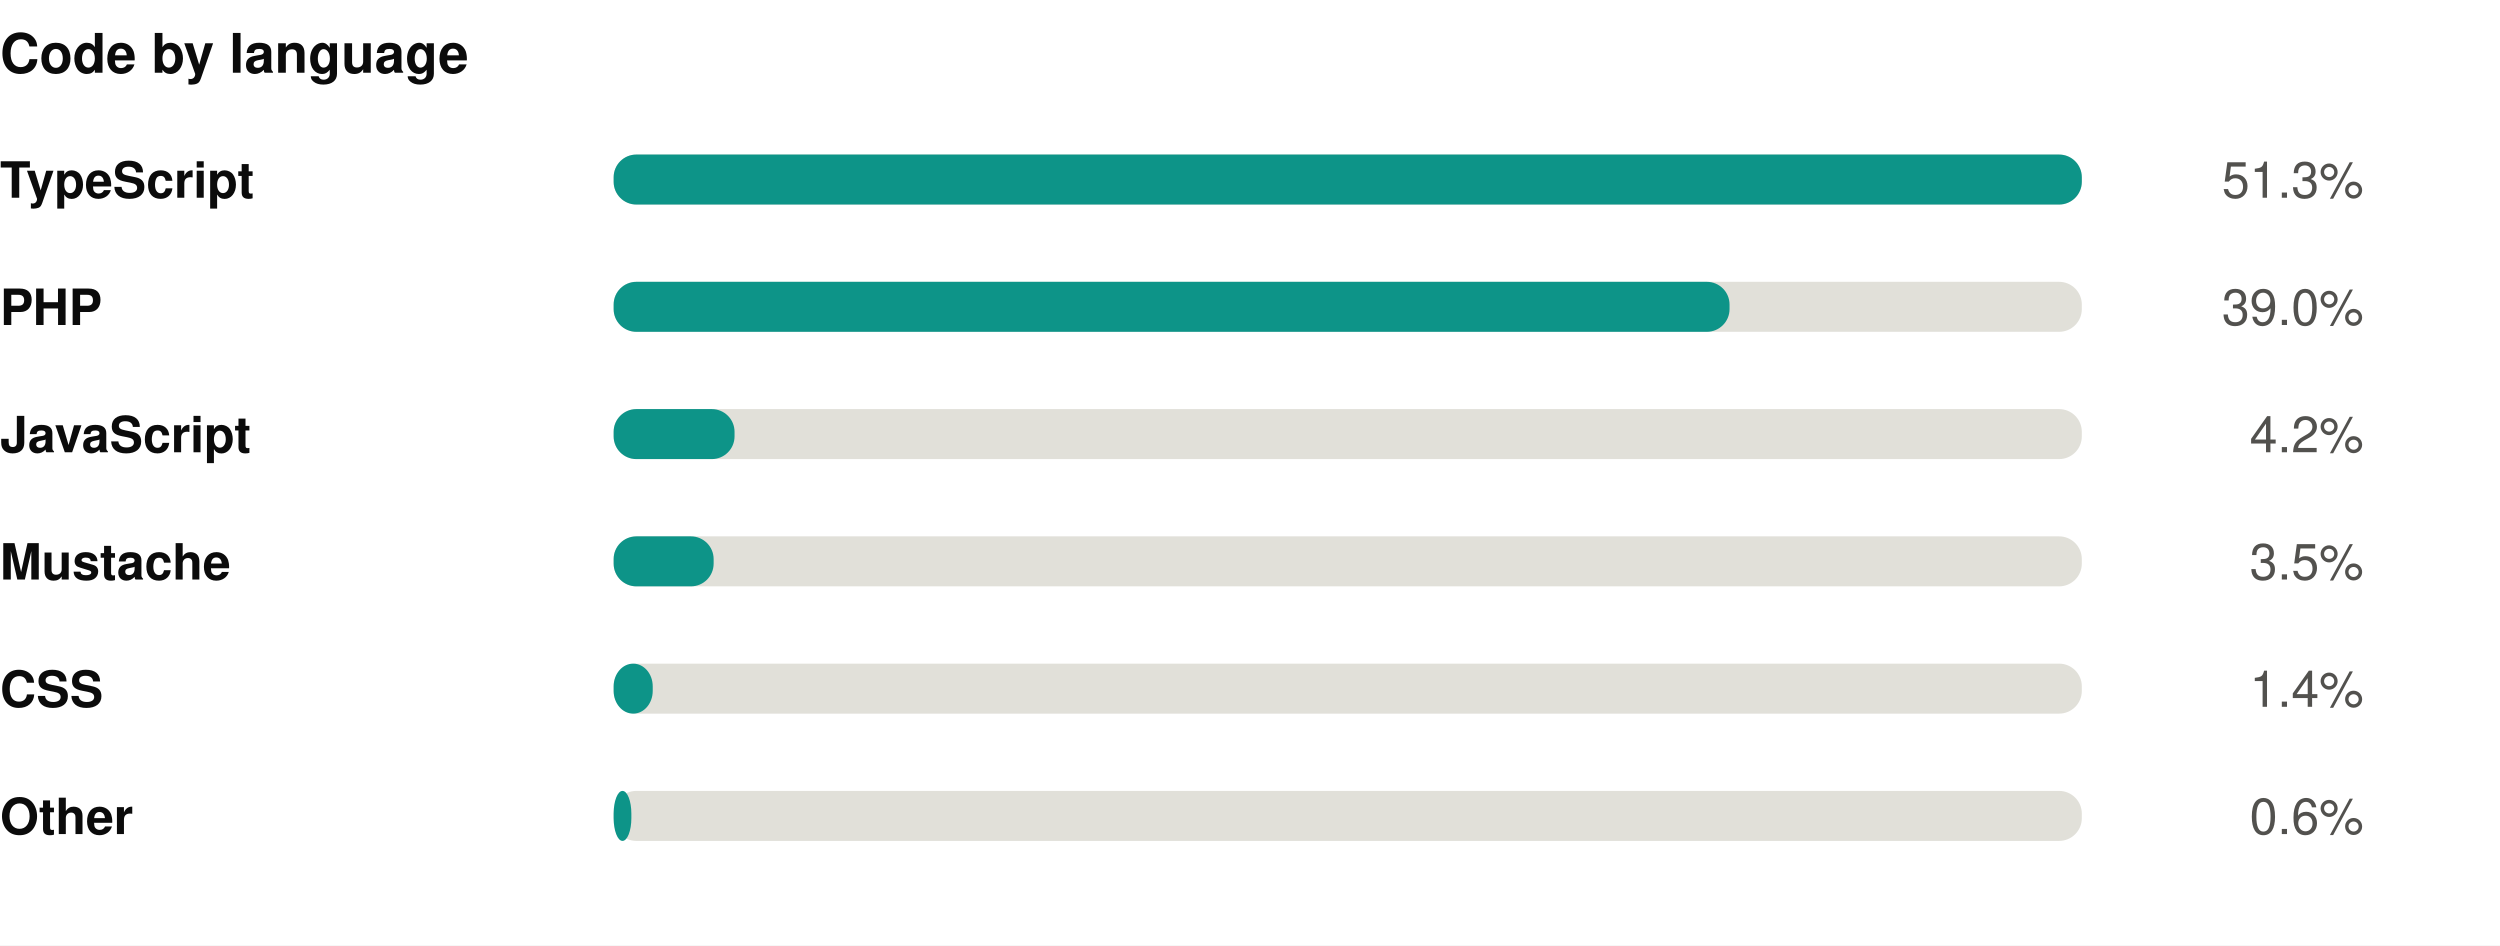
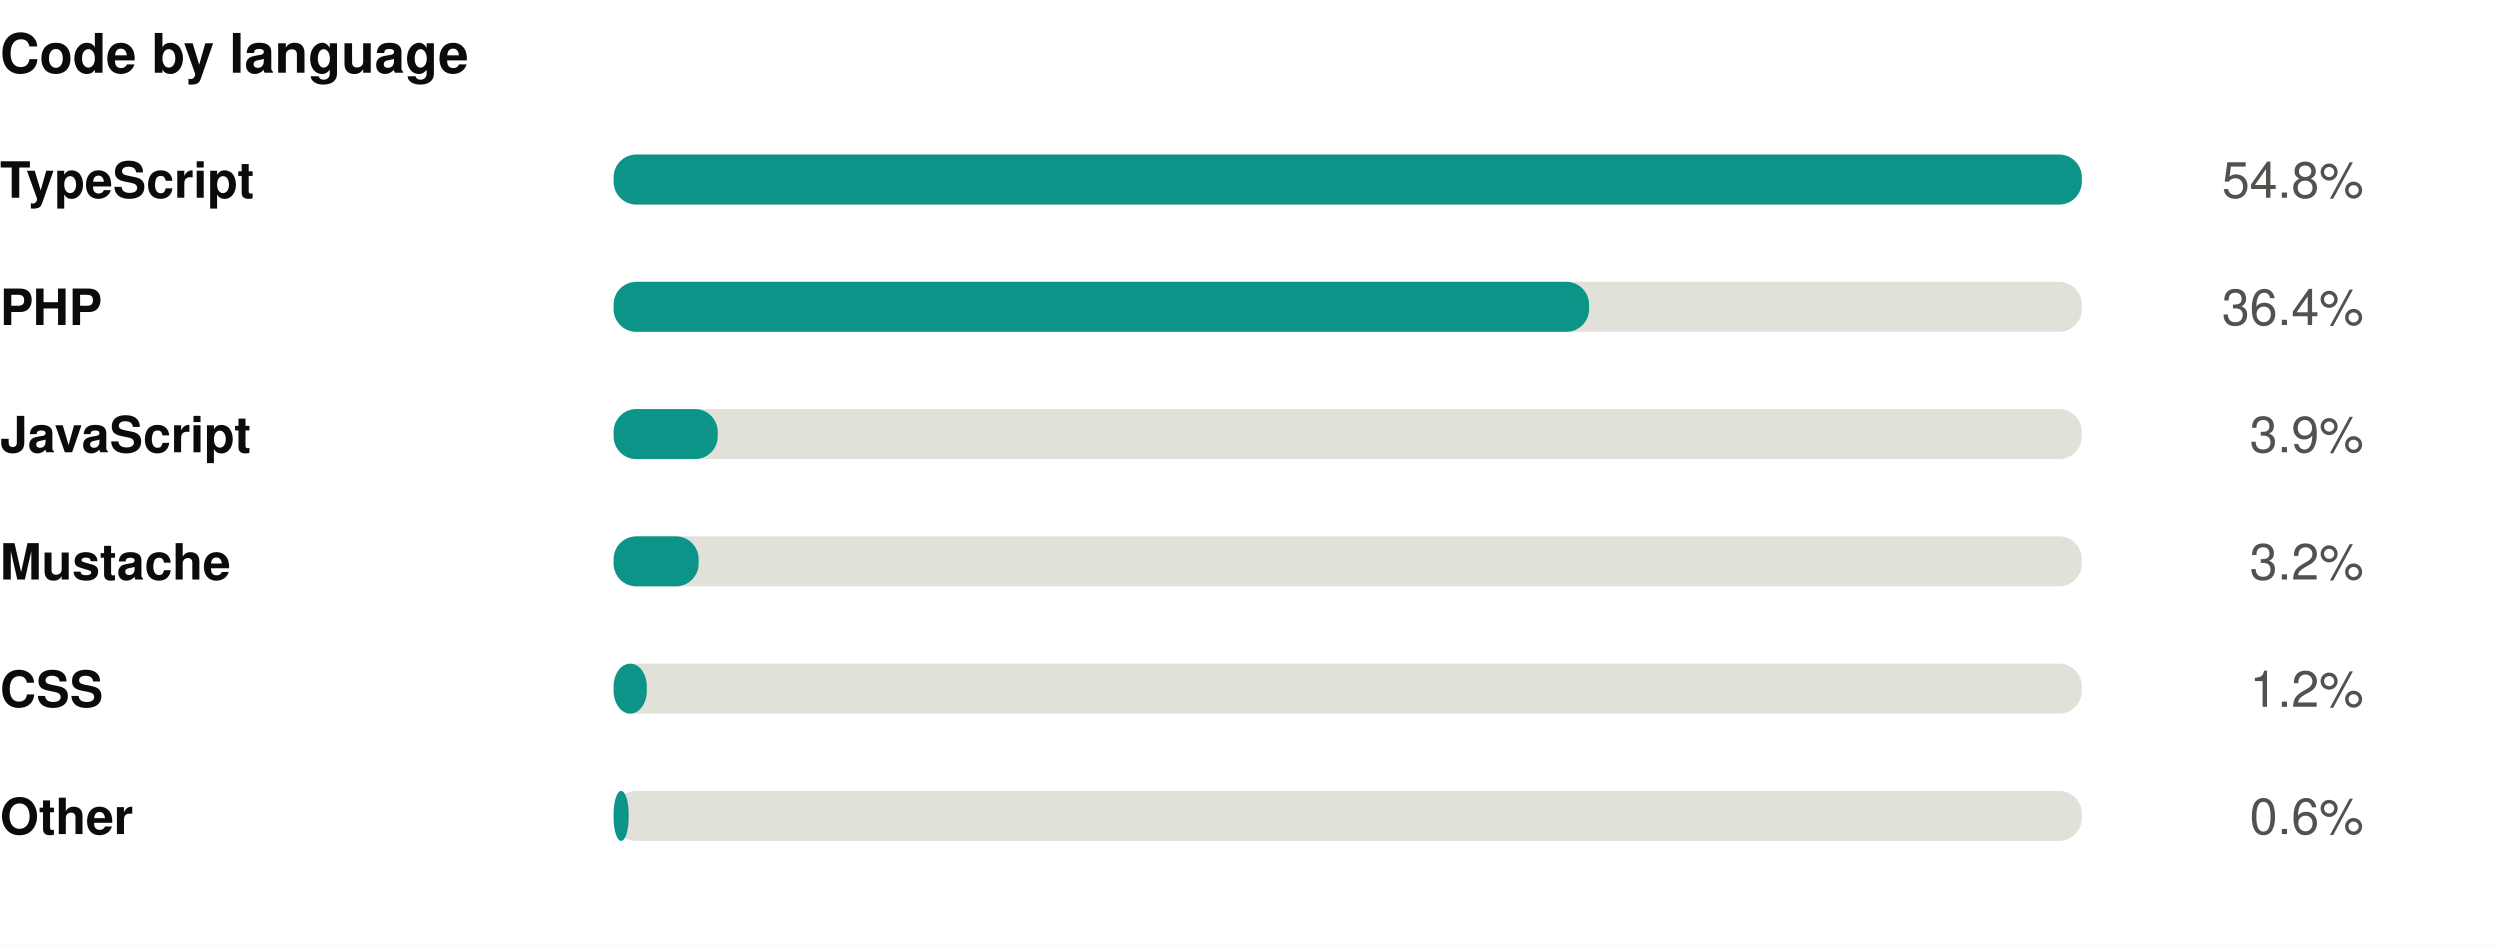
<svg xmlns="http://www.w3.org/2000/svg" width="550" height="208" viewBox="0 0 550 208" role="img">
  <rect width="550" height="208" fill="#ffffff" />
  <style>
@keyframes grow{from{transform:scaleX(0)}}
@keyframes rise{from{opacity:0;transform:translateY(9px)}}
@keyframes fade{from{opacity:0}}
@keyframes draw{to{stroke-dashoffset:0}}
.bar{transform-box:fill-box;transform-origin:left center;animation:grow .9s cubic-bezier(.22,1,.36,1) var(--d,0s) both}
.rise{animation:rise .7s cubic-bezier(.22,1,.36,1) var(--d,0s) both}
.fade{animation:fade .8s ease-out var(--d,0s) both}
.draw{animation:draw 1.7s ease-out .1s both}
@media (prefers-reduced-motion:reduce){
.bar,.rise,.fade,.draw{animation:none;transform:none;opacity:1;stroke-dashoffset:0}
}
</style>
  <g transform="translate(0,0)">
    <text x="0" y="16" font-family="-apple-system,BlinkMacSystemFont,'Segoe UI',Helvetica,Arial,sans-serif" font-size="12" font-weight="700" fill="#0b0b0b" text-anchor="start">Code by language</text>
    <text x="0" y="43.5" font-family="-apple-system,BlinkMacSystemFont,'Segoe UI',Helvetica,Arial,sans-serif" font-size="11" font-weight="600" fill="#0b0b0b" text-anchor="start">TypeScript</text>
    <rect x="135" y="34" width="323" height="11" rx="5" fill="#e1e0d9" />
    <rect class="bar" style="--d:0.00s" x="135" y="34" width="323.0" height="11" rx="5" fill="#0d9488" />
    <g class="fade" style="--d:0.00s">
-       <text x="520" y="43.5" font-family="-apple-system,BlinkMacSystemFont,'Segoe UI',Helvetica,Arial,sans-serif" font-size="11" font-weight="400" fill="#52514e" text-anchor="end">51.3%</text>
+       <text x="520" y="43.5" font-family="-apple-system,BlinkMacSystemFont,'Segoe UI',Helvetica,Arial,sans-serif" font-size="11" font-weight="400" fill="#52514e" text-anchor="end">54.8%</text>
    </g>
    <text x="0" y="71.5" font-family="-apple-system,BlinkMacSystemFont,'Segoe UI',Helvetica,Arial,sans-serif" font-size="11" font-weight="600" fill="#0b0b0b" text-anchor="start">PHP</text>
    <rect x="135" y="62" width="323" height="11" rx="5" fill="#e1e0d9" />
-     <rect class="bar" style="--d:0.07s" x="135" y="62" width="245.5" height="11" rx="5" fill="#0d9488" />
+     <rect class="bar" style="--d:0.07s" x="135" y="62" width="214.6" height="11" rx="5" fill="#0d9488" />
    <g class="fade" style="--d:0.07s">
-       <text x="520" y="71.5" font-family="-apple-system,BlinkMacSystemFont,'Segoe UI',Helvetica,Arial,sans-serif" font-size="11" font-weight="400" fill="#52514e" text-anchor="end">39.0%</text>
+       <text x="520" y="71.5" font-family="-apple-system,BlinkMacSystemFont,'Segoe UI',Helvetica,Arial,sans-serif" font-size="11" font-weight="400" fill="#52514e" text-anchor="end">36.4%</text>
    </g>
    <text x="0" y="99.5" font-family="-apple-system,BlinkMacSystemFont,'Segoe UI',Helvetica,Arial,sans-serif" font-size="11" font-weight="600" fill="#0b0b0b" text-anchor="start">JavaScript</text>
    <rect x="135" y="90" width="323" height="11" rx="5" fill="#e1e0d9" />
-     <rect class="bar" style="--d:0.14s" x="135" y="90" width="26.6" height="11" rx="5" fill="#0d9488" />
+     <rect class="bar" style="--d:0.14s" x="135" y="90" width="22.9" height="11" rx="5" fill="#0d9488" />
    <g class="fade" style="--d:0.14s">
-       <text x="520" y="99.5" font-family="-apple-system,BlinkMacSystemFont,'Segoe UI',Helvetica,Arial,sans-serif" font-size="11" font-weight="400" fill="#52514e" text-anchor="end">4.2%</text>
+       <text x="520" y="99.5" font-family="-apple-system,BlinkMacSystemFont,'Segoe UI',Helvetica,Arial,sans-serif" font-size="11" font-weight="400" fill="#52514e" text-anchor="end">3.9%</text>
    </g>
    <text x="0" y="127.5" font-family="-apple-system,BlinkMacSystemFont,'Segoe UI',Helvetica,Arial,sans-serif" font-size="11" font-weight="600" fill="#0b0b0b" text-anchor="start">Mustache</text>
    <rect x="135" y="118" width="323" height="11" rx="5" fill="#e1e0d9" />
-     <rect class="bar" style="--d:0.21s" x="135" y="118" width="22.0" height="11" rx="5" fill="#0d9488" />
+     <rect class="bar" style="--d:0.21s" x="135" y="118" width="18.7" height="11" rx="5" fill="#0d9488" />
    <g class="fade" style="--d:0.21s">
-       <text x="520" y="127.5" font-family="-apple-system,BlinkMacSystemFont,'Segoe UI',Helvetica,Arial,sans-serif" font-size="11" font-weight="400" fill="#52514e" text-anchor="end">3.5%</text>
+       <text x="520" y="127.5" font-family="-apple-system,BlinkMacSystemFont,'Segoe UI',Helvetica,Arial,sans-serif" font-size="11" font-weight="400" fill="#52514e" text-anchor="end">3.2%</text>
    </g>
    <text x="0" y="155.5" font-family="-apple-system,BlinkMacSystemFont,'Segoe UI',Helvetica,Arial,sans-serif" font-size="11" font-weight="600" fill="#0b0b0b" text-anchor="start">CSS</text>
    <rect x="135" y="146" width="323" height="11" rx="5" fill="#e1e0d9" />
-     <rect class="bar" style="--d:0.28s" x="135" y="146" width="8.6" height="11" rx="5" fill="#0d9488" />
+     <rect class="bar" style="--d:0.28s" x="135" y="146" width="7.3" height="11" rx="5" fill="#0d9488" />
    <g class="fade" style="--d:0.28s">
-       <text x="520" y="155.5" font-family="-apple-system,BlinkMacSystemFont,'Segoe UI',Helvetica,Arial,sans-serif" font-size="11" font-weight="400" fill="#52514e" text-anchor="end">1.4%</text>
+       <text x="520" y="155.5" font-family="-apple-system,BlinkMacSystemFont,'Segoe UI',Helvetica,Arial,sans-serif" font-size="11" font-weight="400" fill="#52514e" text-anchor="end">1.2%</text>
    </g>
    <text x="0" y="183.5" font-family="-apple-system,BlinkMacSystemFont,'Segoe UI',Helvetica,Arial,sans-serif" font-size="11" font-weight="600" fill="#0b0b0b" text-anchor="start">Other</text>
    <rect x="135" y="174" width="323" height="11" rx="5" fill="#e1e0d9" />
-     <rect class="bar" style="--d:0.35s" x="135" y="174" width="3.9" height="11" rx="5" fill="#0d9488" />
+     <rect class="bar" style="--d:0.35s" x="135" y="174" width="3.3" height="11" rx="5" fill="#0d9488" />
    <g class="fade" style="--d:0.35s">
      <text x="520" y="183.5" font-family="-apple-system,BlinkMacSystemFont,'Segoe UI',Helvetica,Arial,sans-serif" font-size="11" font-weight="400" fill="#52514e" text-anchor="end">0.6%</text>
    </g>
  </g>
</svg>
